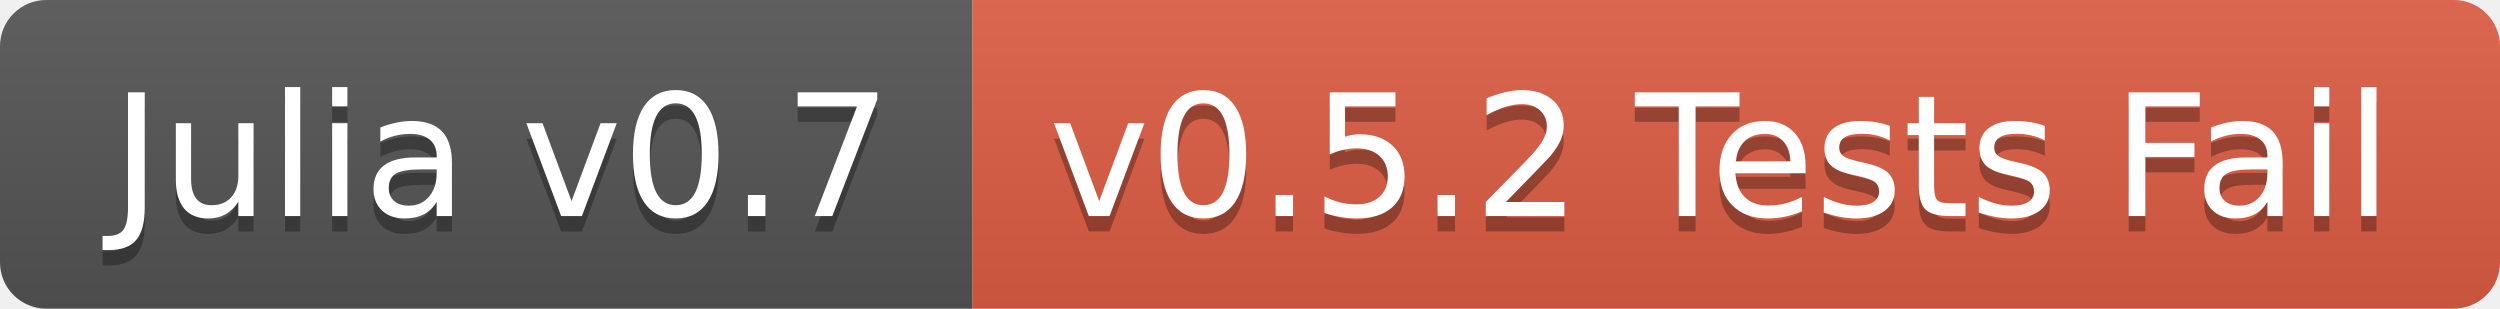
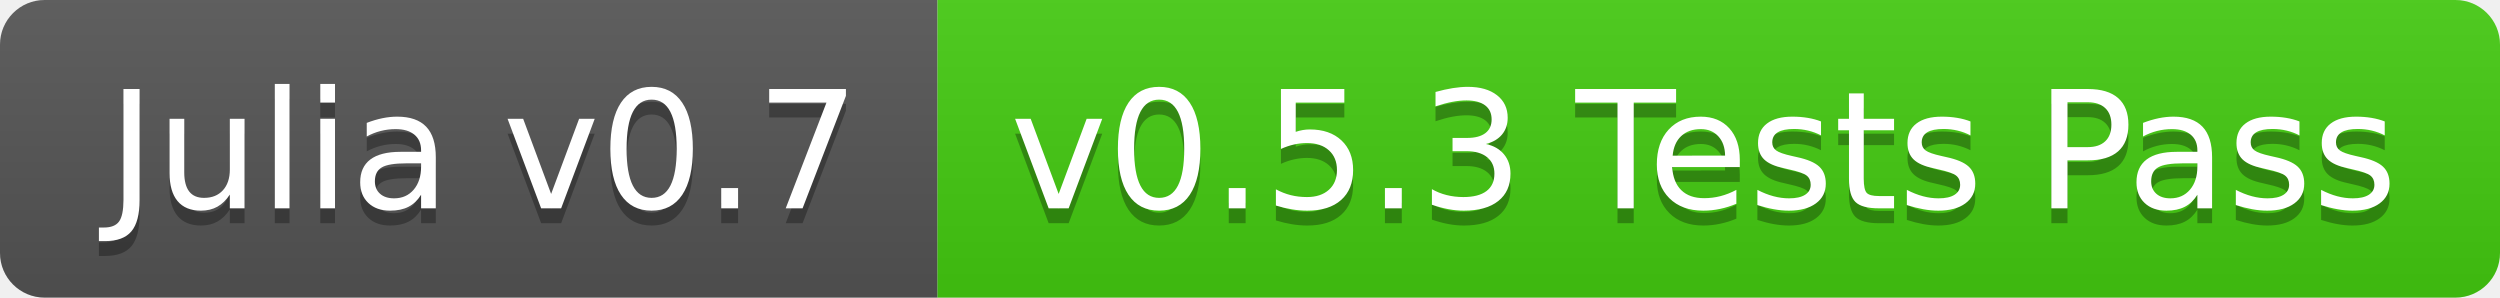
- <svg xmlns="http://www.w3.org/2000/svg" width="162" height="20">
+ <svg xmlns="http://www.w3.org/2000/svg" width="168" height="20">
  <linearGradient id="b" x2="0" y2="100%">
    <stop offset="0" stop-color="#bbb" stop-opacity=".1" />
    <stop offset="1" stop-opacity=".1" />
  </linearGradient>
  <clipPath id="a">
-     <rect width="162" height="20" rx="3" fill="#fff" />
+     <rect width="168" height="20" rx="3" fill="#fff" />
  </clipPath>
  <g clip-path="url(#a)">
    <path fill="#555" d="M0 0h63v20H0z" />
-     <path fill="#e05d44" d="M63 0h99v20H63z" />
-     <path fill="url(#b)" d="M0 0h162v20H0z" />
+     <path fill="#4c1" d="M63 0h105v20H63z" />
+     <path fill="url(#b)" d="M0 0h168v20H0z" />
  </g>
  <g fill="#fff" text-anchor="middle" font-family="DejaVu Sans,Verdana,Geneva,sans-serif" font-size="110">
    <text x="325" y="150" fill="#010101" fill-opacity=".3" transform="scale(.1)" textLength="530">Julia v0.7</text>
    <text x="325" y="140" transform="scale(.1)" textLength="530">Julia v0.7</text>
-     <text x="1115" y="150" fill="#010101" fill-opacity=".3" transform="scale(.1)" textLength="890">v0.5.2 Tests Fail</text>
-     <text x="1115" y="140" transform="scale(.1)" textLength="890">v0.5.2 Tests Fail</text>
+     <text x="1145" y="150" fill="#010101" fill-opacity=".3" transform="scale(.1)" textLength="950">v0.5.3 Tests Pass</text>
+     <text x="1145" y="140" transform="scale(.1)" textLength="950">v0.5.3 Tests Pass</text>
  </g>
</svg>
